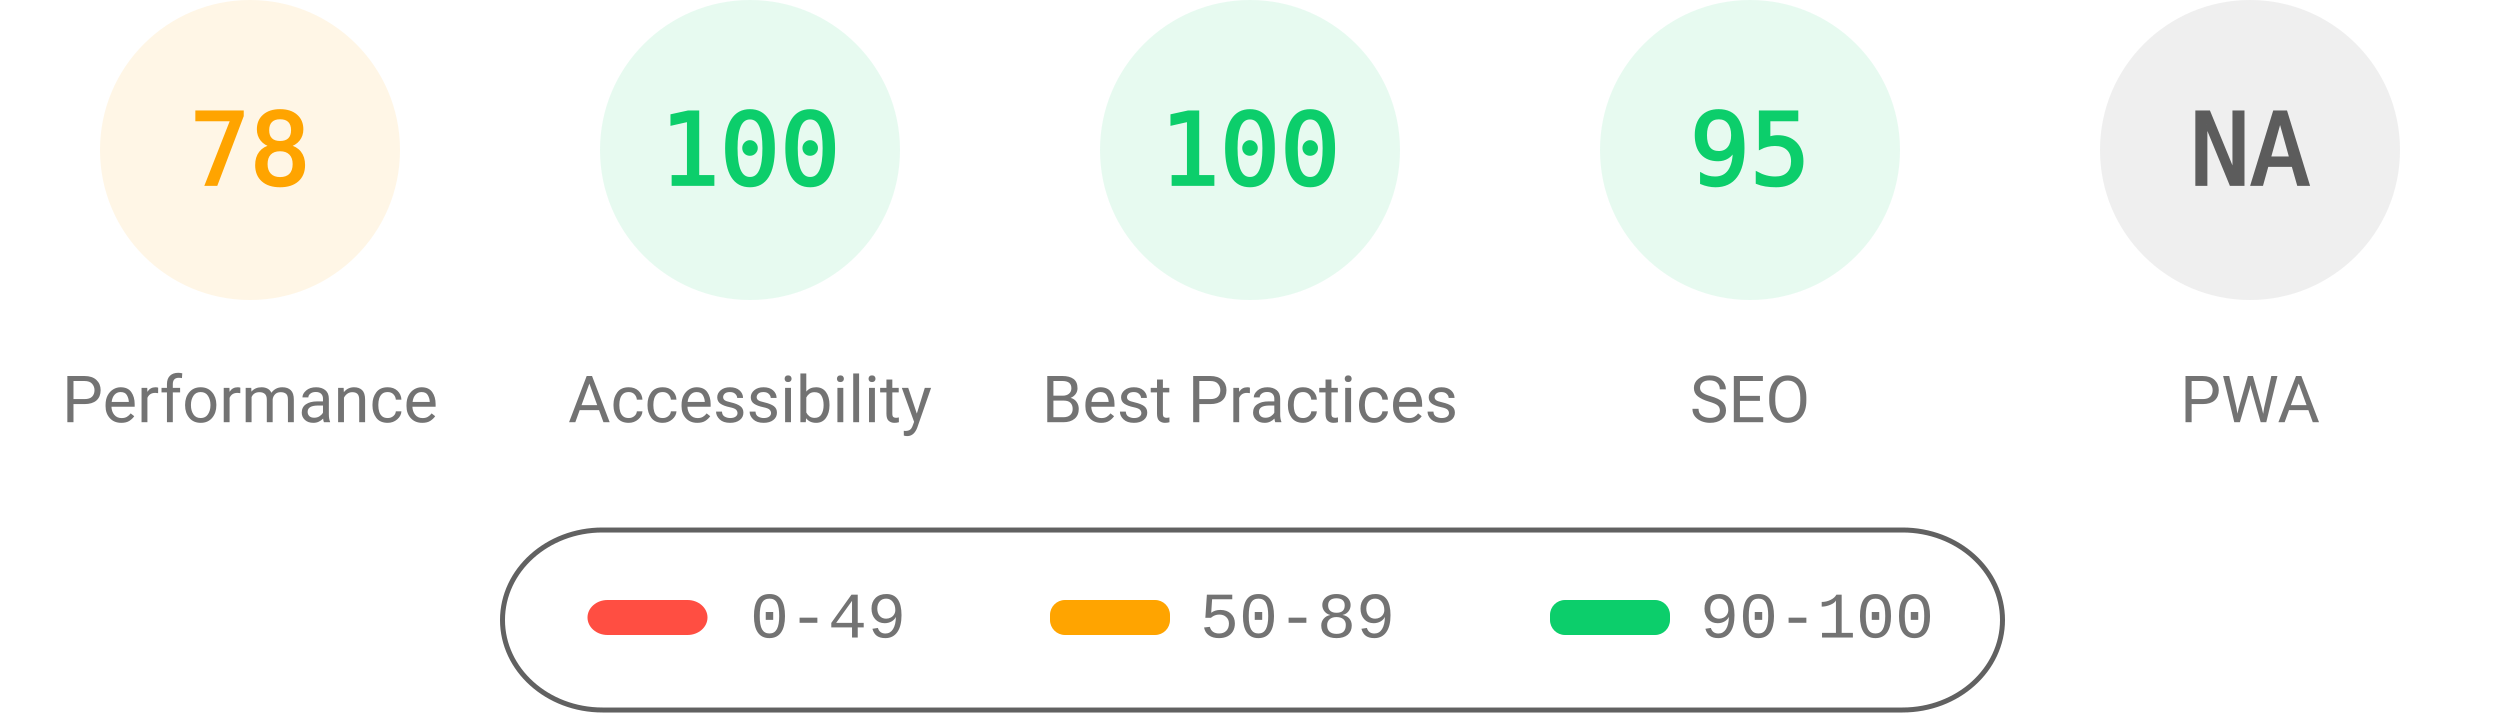
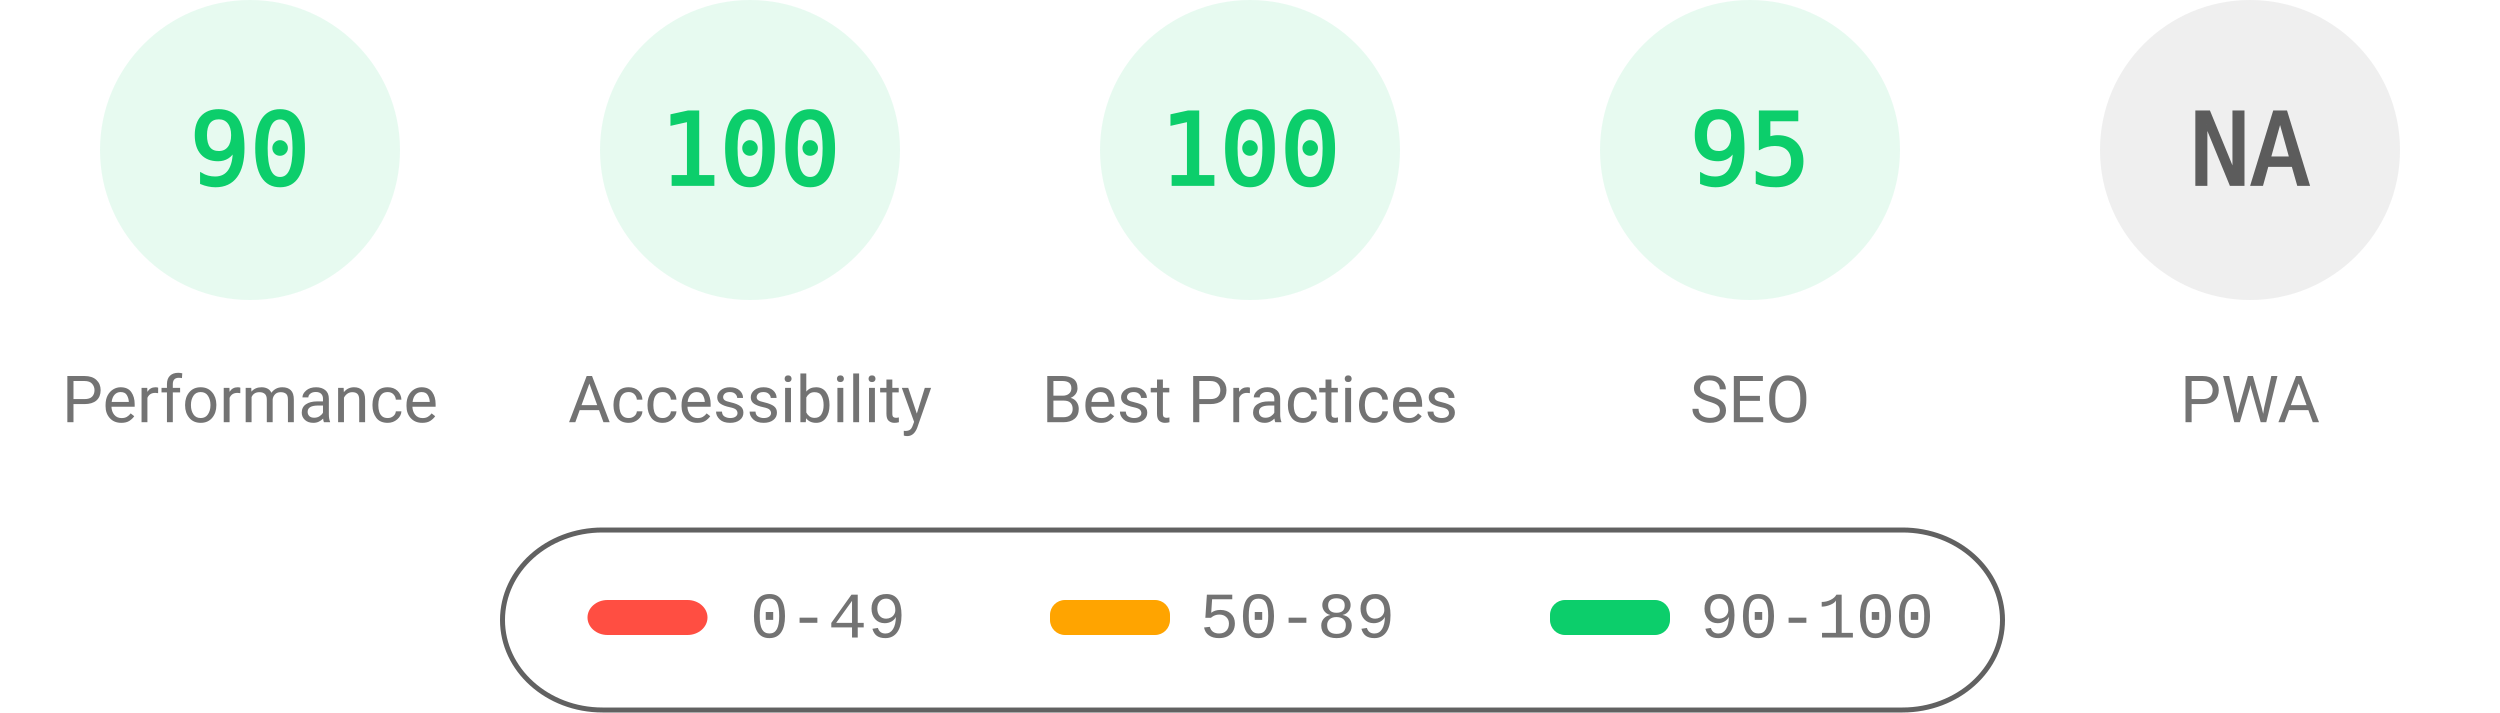
- <svg xmlns="http://www.w3.org/2000/svg" width="1000" height="285" fill="none">
-   <style>.gauge-base{opacity:.1}.gauge-arc{fill:none;animation-delay:250ms;stroke-linecap:round;transform:rotate(-90deg);transform-origin:100px 60px;animation:load-gauge 1s ease forwards}.guage-text{font-size:40px;font-family:monospace;text-align:center}.guage-orange{color:#ffa400;fill:#ffa400;stroke:#ffa400}.guage-green{color:#0cce6b;fill:#0cce6b;stroke:#0cce6b}.guage-undefined{color:#5c5c5c;fill:#5c5c5c;stroke:#5c5c5c}.guage-title{color:#737373;fill:#737373;stroke:none;font-size:26px;line-height:26px;font-family:Roboto,Halvetica,Arial,sans-serif}</style>
-   <svg width="200" height="200" class="guage-div guage-perf guage-orange" viewBox="0 0 200 200">
-     <circle cx="100" cy="60" r="56" stroke-width="8" class="gauge-base" />
-     <circle cx="100" cy="60" r="56" stroke-width="8" class="gauge-arc guage-arc-1" style="stroke-dasharray:274.449,351.858" />
-     <text x="100" y="60" alignment-baseline="central" class="guage-text" dominant-baseline="central" text-anchor="middle">78</text>
-     <text x="100" y="160" alignment-baseline="central" class="guage-title" dominant-baseline="central" text-anchor="middle">Performance</text>
+ <svg xmlns="http://www.w3.org/2000/svg" fill="none" width="1000" height="285">
+   <style>.gauge-base{opacity:.1}.gauge-arc{fill:none;animation-delay:250ms;stroke-linecap:round;transform:rotate(-90deg);transform-origin:100px 60px;animation:load-gauge 1s ease forwards}.guage-text{font-size:40px;font-family:monospace;text-align:center}.guage-red{color:#ff4e42;fill:#ff4e42;stroke:#ff4e42}.guage-orange{color:#ffa400;fill:#ffa400;stroke:#ffa400}.guage-green{color:#0cce6b;fill:#0cce6b;stroke:#0cce6b}.guage-undefined{color:#5c5c5c;fill:#5c5c5c;stroke:#5c5c5c}.guage-title{color:#737373;fill:#737373;stroke:none;font-size:26px;line-height:26px;font-family:Roboto,Halvetica,Arial,sans-serif}@keyframes load-gauge{from{stroke-dasharray:0 352.858}}</style>
+   <svg class="guage-div guage-perf guage-green" viewBox="0 0 200 200" width="200" height="200">
+     <circle class="gauge-base" r="56" cx="100" cy="60" stroke-width="8" />
+     <circle class="gauge-arc guage-arc-1" r="56" cx="100" cy="60" stroke-width="8" style="stroke-dasharray:316.672,351.858" />
+     <text class="guage-text" x="100" y="60" alignment-baseline="central" dominant-baseline="central" text-anchor="middle">90</text>
+     <text class="guage-title" x="100" y="160" alignment-baseline="central" dominant-baseline="central" text-anchor="middle">Performance</text>
  </svg>
-   <svg width="200" height="200" x="200" class="guage-div guage-acc guage-green" viewBox="0 0 200 200">
-     <circle cx="100" cy="60" r="56" stroke-width="8" class="gauge-base" />
-     <circle cx="100" cy="60" r="56" stroke-width="8" class="gauge-arc guage-arc-2" style="stroke-dasharray:351.858,351.858" />
-     <text x="100" y="60" alignment-baseline="central" class="guage-text" dominant-baseline="central" text-anchor="middle">100</text>
-     <text x="100" y="160" alignment-baseline="central" class="guage-title" dominant-baseline="central" text-anchor="middle">Accessibility</text>
+   <svg class="guage-div guage-acc guage-green" viewBox="0 0 200 200" width="200" height="200" x="200">
+     <circle class="gauge-base" r="56" cx="100" cy="60" stroke-width="8" />
+     <circle class="gauge-arc guage-arc-2" r="56" cx="100" cy="60" stroke-width="8" style="stroke-dasharray:351.858,351.858" />
+     <text class="guage-text" x="100" y="60" alignment-baseline="central" dominant-baseline="central" text-anchor="middle">100</text>
+     <text class="guage-title" x="100" y="160" alignment-baseline="central" dominant-baseline="central" text-anchor="middle">Accessibility</text>
  </svg>
-   <svg width="200" height="200" x="400" class="guage-div guage-best guage-green" viewBox="0 0 200 200">
-     <circle cx="100" cy="60" r="56" stroke-width="8" class="gauge-base" />
-     <circle cx="100" cy="60" r="56" stroke-width="8" class="gauge-arc guage-arc-3" style="stroke-dasharray:351.858,351.858" />
-     <text x="100" y="60" alignment-baseline="central" class="guage-text" dominant-baseline="central" text-anchor="middle">100</text>
-     <text x="100" y="160" alignment-baseline="central" class="guage-title" dominant-baseline="central" text-anchor="middle">Best Practices</text>
+   <svg class="guage-div guage-best guage-green" viewBox="0 0 200 200" width="200" height="200" x="400">
+     <circle class="gauge-base" r="56" cx="100" cy="60" stroke-width="8" />
+     <circle class="gauge-arc guage-arc-3" r="56" cx="100" cy="60" stroke-width="8" style="stroke-dasharray:351.858,351.858" />
+     <text class="guage-text" x="100" y="60" alignment-baseline="central" dominant-baseline="central" text-anchor="middle">100</text>
+     <text class="guage-title" x="100" y="160" alignment-baseline="central" dominant-baseline="central" text-anchor="middle">Best Practices</text>
  </svg>
-   <svg width="200" height="200" x="600" class="guage-div guage-seo guage-green" viewBox="0 0 200 200">
-     <circle cx="100" cy="60" r="56" stroke-width="8" class="gauge-base" />
-     <circle cx="100" cy="60" r="56" stroke-width="8" class="gauge-arc guage-arc-4" style="stroke-dasharray:334.265,351.858" />
-     <text x="100" y="60" alignment-baseline="central" class="guage-text" dominant-baseline="central" text-anchor="middle">95</text>
-     <text x="100" y="160" alignment-baseline="central" class="guage-title" dominant-baseline="central" text-anchor="middle">SEO</text>
+   <svg class="guage-div guage-seo guage-green" viewBox="0 0 200 200" width="200" height="200" x="600">
+     <circle class="gauge-base" r="56" cx="100" cy="60" stroke-width="8" />
+     <circle class="gauge-arc guage-arc-4" r="56" cx="100" cy="60" stroke-width="8" style="stroke-dasharray:334.265,351.858" />
+     <text class="guage-text" x="100" y="60" alignment-baseline="central" dominant-baseline="central" text-anchor="middle">95</text>
+     <text class="guage-title" x="100" y="160" alignment-baseline="central" dominant-baseline="central" text-anchor="middle">SEO</text>
  </svg>
-   <svg width="200" height="200" x="800" class="guage-div guage-pwa guage-undefined" viewBox="0 0 200 200">
-     <circle cx="100" cy="60" r="56" stroke-width="8" class="gauge-base" />
-     <circle cx="100" cy="60" r="56" stroke-width="8" class="gauge-arc guage-arc-4" style="stroke-dasharray:351.858,351.858" />
-     <text x="100" y="60" alignment-baseline="central" class="guage-text" dominant-baseline="central" text-anchor="middle">NA</text>
-     <text x="100" y="160" alignment-baseline="central" class="guage-title" dominant-baseline="central" text-anchor="middle">PWA</text>
+   <svg class="guage-div guage-pwa guage-undefined" viewBox="0 0 200 200" width="200" height="200" x="800">
+     <circle class="gauge-base" r="56" cx="100" cy="60" stroke-width="8" />
+     <circle class="gauge-arc guage-arc-4" r="56" cx="100" cy="60" stroke-width="8" style="stroke-dasharray:351.858,351.858" />
+     <text class="guage-text" x="100" y="60" alignment-baseline="central" dominant-baseline="central" text-anchor="middle">NA</text>
+     <text class="guage-title" x="100" y="160" alignment-baseline="central" dominant-baseline="central" text-anchor="middle">PWA</text>
  </svg>
  <svg width="604" height="76" x="200" y="210">
-     <path id="canvas_background" fill="none" d="M-1-1h604v80H-1z" />
-     <rect id="svg_2" width="600" height="72" x="1" y="2" fill="#000" fill-opacity="0" stroke="#616161" stroke-width="2" rx="40" />
-     <rect id="svg_3" width="48" height="14" x="35" y="30" fill="#ff4e42" stroke="#000" stroke-opacity="null" stroke-width="0" rx="8" />
-     <rect id="svg_4" width="48" height="14" x="220" y="30" fill="#ffa400" stroke="#000" stroke-opacity="null" stroke-width="0" rx="6" />
-     <rect id="svg_5" width="48" height="14" x="420" y="30" fill="#0cce6b" stroke="#000" stroke-opacity="null" stroke-width="0" rx="6" />
-     <text id="svg_6" x="100" y="45" fill="#737373" stroke="#000" stroke-opacity="null" stroke-width="0" font-family="'Courier New', Courier, monospace" font-size="26" text-anchor="start" xml:space="preserve">0-49</text>
-     <text id="svg_7" x="280" y="45" fill="#737373" stroke="#000" stroke-opacity="null" stroke-width="0" font-family="'Courier New', Courier, monospace" font-size="26" text-anchor="start" xml:space="preserve">50-89</text>
-     <text id="svg_8" x="480" y="45" fill="#737373" stroke="#000" stroke-opacity="null" stroke-width="0" font-family="'Courier New', Courier, monospace" font-size="26" text-anchor="start" xml:space="preserve">90-100</text>
+     <path fill="none" id="canvas_background" d="M-1-1h604v80H-1z" />
+     <rect fill-opacity="0" stroke="#616161" stroke-width="2" rx="40" id="svg_2" height="72" width="600" y="2" x="1" fill="#000" />
+     <rect stroke="#000" rx="8" id="svg_3" height="14" width="48" y="30" x="35" stroke-opacity="null" stroke-width="0" fill="#ff4e42" />
+     <rect stroke="#000" rx="6" id="svg_4" height="14" width="48" y="30" x="220" stroke-opacity="null" stroke-width="0" fill="#ffa400" />
+     <rect stroke="#000" rx="6" id="svg_5" height="14" width="48" y="30" x="420" stroke-opacity="null" stroke-width="0" fill="#0cce6b" />
+     <text xml:space="preserve" text-anchor="start" font-family="'Courier New', Courier, monospace" font-size="26" id="svg_6" y="45" x="100" stroke-opacity="null" stroke-width="0" stroke="#000" fill="#737373">0-49</text>
+     <text xml:space="preserve" text-anchor="start" font-family="'Courier New', Courier, monospace" font-size="26" id="svg_7" y="45" x="280" stroke-opacity="null" stroke-width="0" stroke="#000" fill="#737373">50-89</text>
+     <text xml:space="preserve" text-anchor="start" font-family="'Courier New', Courier, monospace" font-size="26" id="svg_8" y="45" x="480" stroke-opacity="null" stroke-width="0" stroke="#000" fill="#737373">90-100</text>
  </svg>
</svg>
